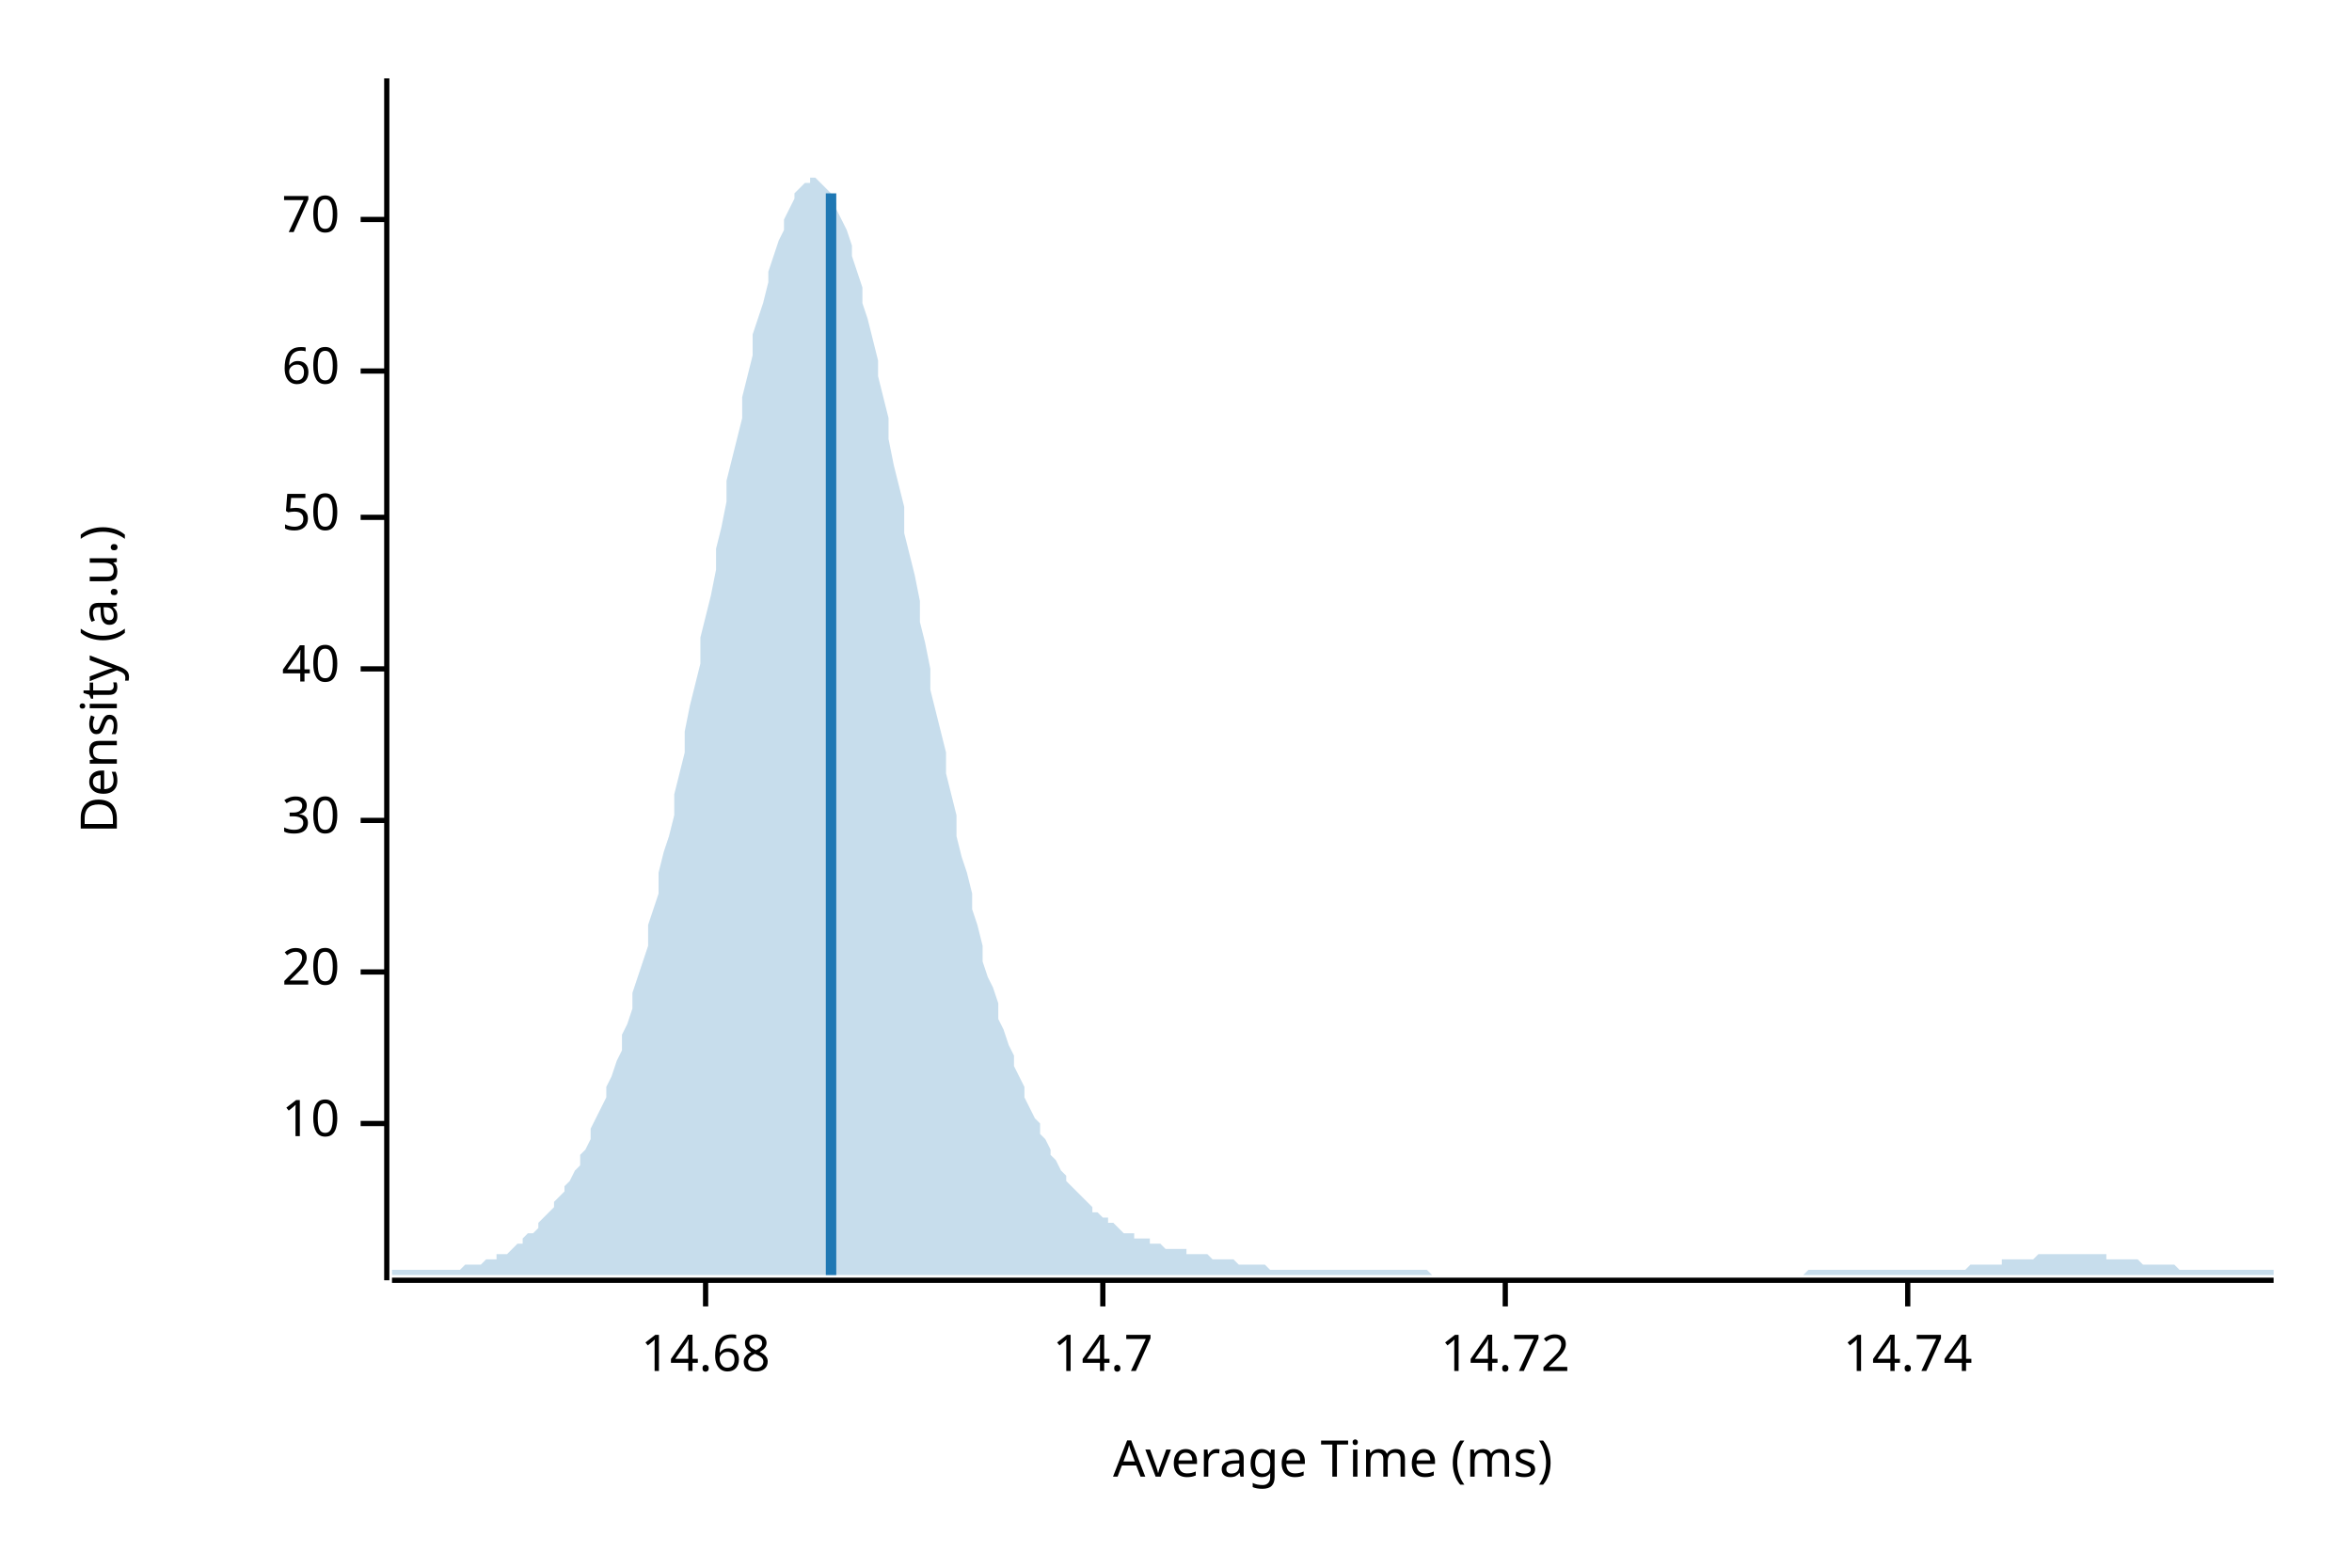
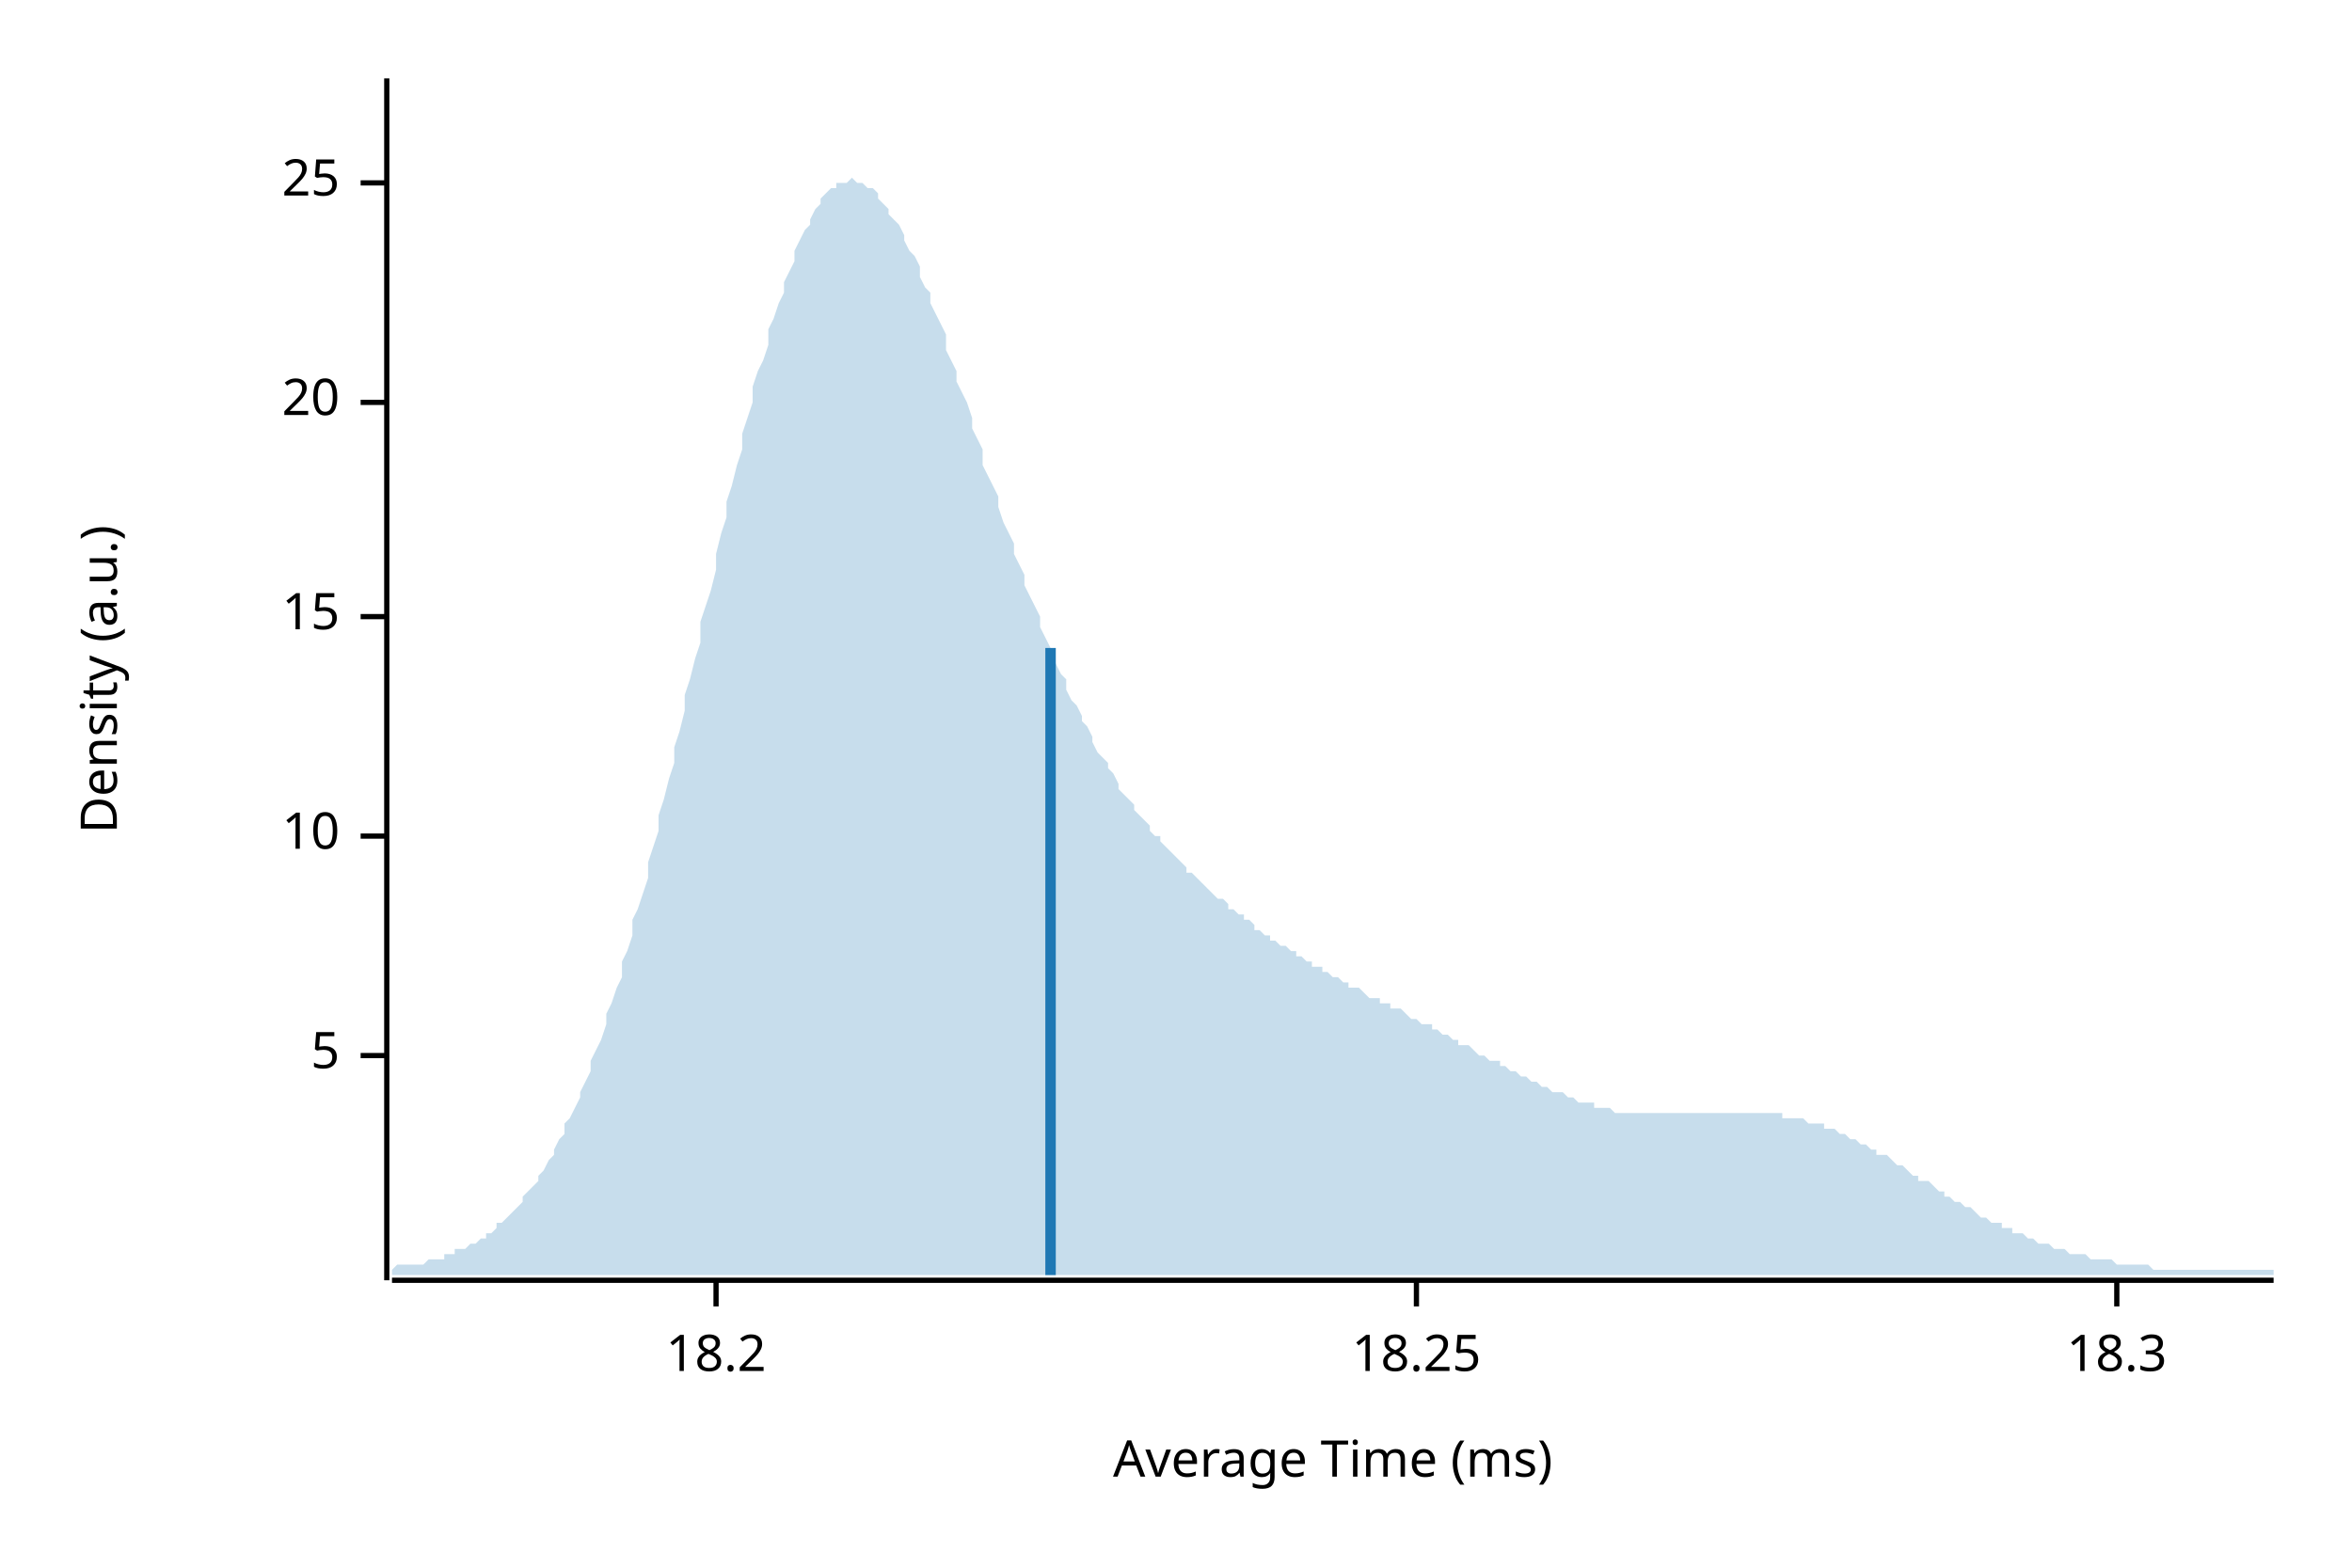
<svg xmlns="http://www.w3.org/2000/svg" width="450" height="300" viewBox="0 0 450 300">
  <text x="15" y="130" dy="0.76em" text-anchor="middle" font-family="sans-serif" font-size="9.677" opacity="1" fill="#000000" transform="rotate(270, 15, 130)">
Density (a.u.)
</text>
  <text x="255" y="285" dy="-0.5ex" text-anchor="middle" font-family="sans-serif" font-size="9.677" opacity="1" fill="#000000">
Average Time (ms)
</text>
  <polyline fill="none" opacity="1" stroke="#000000" stroke-width="1" points="74,15 74,245 " />
-   <text x="65" y="215" dy="0.5ex" text-anchor="end" font-family="sans-serif" font-size="9.677" opacity="1" fill="#000000">
+   <text x="65" y="202" dy="0.5ex" text-anchor="end" font-family="sans-serif" font-size="9.677" opacity="1" fill="#000000">
+ 5
+ </text>
+   <polyline fill="none" opacity="1" stroke="#000000" stroke-width="1" points="69,202 74,202 " />
+   <text x="65" y="160" dy="0.5ex" text-anchor="end" font-family="sans-serif" font-size="9.677" opacity="1" fill="#000000">
10
</text>
-   <polyline fill="none" opacity="1" stroke="#000000" stroke-width="1" points="69,215 74,215 " />
-   <text x="65" y="186" dy="0.5ex" text-anchor="end" font-family="sans-serif" font-size="9.677" opacity="1" fill="#000000">
+   <polyline fill="none" opacity="1" stroke="#000000" stroke-width="1" points="69,160 74,160 " />
+   <text x="65" y="118" dy="0.5ex" text-anchor="end" font-family="sans-serif" font-size="9.677" opacity="1" fill="#000000">
+ 15
+ </text>
+   <polyline fill="none" opacity="1" stroke="#000000" stroke-width="1" points="69,118 74,118 " />
+   <text x="65" y="77" dy="0.5ex" text-anchor="end" font-family="sans-serif" font-size="9.677" opacity="1" fill="#000000">
20
</text>
-   <polyline fill="none" opacity="1" stroke="#000000" stroke-width="1" points="69,186 74,186 " />
-   <text x="65" y="157" dy="0.5ex" text-anchor="end" font-family="sans-serif" font-size="9.677" opacity="1" fill="#000000">
- 30
+   <polyline fill="none" opacity="1" stroke="#000000" stroke-width="1" points="69,77 74,77 " />
+   <text x="65" y="35" dy="0.5ex" text-anchor="end" font-family="sans-serif" font-size="9.677" opacity="1" fill="#000000">
+ 25
</text>
-   <polyline fill="none" opacity="1" stroke="#000000" stroke-width="1" points="69,157 74,157 " />
-   <text x="65" y="128" dy="0.5ex" text-anchor="end" font-family="sans-serif" font-size="9.677" opacity="1" fill="#000000">
- 40
+   <polyline fill="none" opacity="1" stroke="#000000" stroke-width="1" points="69,35 74,35 " />
+   <polyline fill="none" opacity="1" stroke="#000000" stroke-width="1" points="75,245 435,245 " />
+   <text x="137" y="255" dy="0.76em" text-anchor="middle" font-family="sans-serif" font-size="9.677" opacity="1" fill="#000000">
+ 18.2
</text>
-   <polyline fill="none" opacity="1" stroke="#000000" stroke-width="1" points="69,128 74,128 " />
-   <text x="65" y="99" dy="0.5ex" text-anchor="end" font-family="sans-serif" font-size="9.677" opacity="1" fill="#000000">
- 50
+   <polyline fill="none" opacity="1" stroke="#000000" stroke-width="1" points="137,245 137,250 " />
+   <text x="271" y="255" dy="0.76em" text-anchor="middle" font-family="sans-serif" font-size="9.677" opacity="1" fill="#000000">
+ 18.25
</text>
-   <polyline fill="none" opacity="1" stroke="#000000" stroke-width="1" points="69,99 74,99 " />
-   <text x="65" y="71" dy="0.5ex" text-anchor="end" font-family="sans-serif" font-size="9.677" opacity="1" fill="#000000">
- 60
+   <polyline fill="none" opacity="1" stroke="#000000" stroke-width="1" points="271,245 271,250 " />
+   <text x="405" y="255" dy="0.76em" text-anchor="middle" font-family="sans-serif" font-size="9.677" opacity="1" fill="#000000">
+ 18.3
</text>
-   <polyline fill="none" opacity="1" stroke="#000000" stroke-width="1" points="69,71 74,71 " />
-   <text x="65" y="42" dy="0.5ex" text-anchor="end" font-family="sans-serif" font-size="9.677" opacity="1" fill="#000000">
- 70
- </text>
-   <polyline fill="none" opacity="1" stroke="#000000" stroke-width="1" points="69,42 74,42 " />
-   <polyline fill="none" opacity="1" stroke="#000000" stroke-width="1" points="75,245 435,245 " />
-   <text x="135" y="255" dy="0.76em" text-anchor="middle" font-family="sans-serif" font-size="9.677" opacity="1" fill="#000000">
- 14.68
- </text>
-   <polyline fill="none" opacity="1" stroke="#000000" stroke-width="1" points="135,245 135,250 " />
-   <text x="211" y="255" dy="0.76em" text-anchor="middle" font-family="sans-serif" font-size="9.677" opacity="1" fill="#000000">
- 14.7
- </text>
-   <polyline fill="none" opacity="1" stroke="#000000" stroke-width="1" points="211,245 211,250 " />
-   <text x="288" y="255" dy="0.76em" text-anchor="middle" font-family="sans-serif" font-size="9.677" opacity="1" fill="#000000">
- 14.72
- </text>
-   <polyline fill="none" opacity="1" stroke="#000000" stroke-width="1" points="288,245 288,250 " />
-   <text x="365" y="255" dy="0.76em" text-anchor="middle" font-family="sans-serif" font-size="9.677" opacity="1" fill="#000000">
- 14.74
- </text>
-   <polyline fill="none" opacity="1" stroke="#000000" stroke-width="1" points="365,245 365,250 " />
-   <polygon opacity="0.25" fill="#1F78B4" points="75,243 75,243 76,243 77,243 77,243 78,243 79,243 80,243 80,243 81,243 82,243 82,243 83,243 84,243 85,243 85,243 86,243 87,243 87,243 88,243 89,242 90,242 90,242 91,242 92,242 93,241 93,241 94,241 95,241 95,240 96,240 97,240 98,239 98,239 99,238 100,238 100,237 101,236 102,236 103,235 103,234 104,233 105,232 106,231 106,230 107,229 108,228 108,227 109,226 110,224 111,223 111,221 112,220 113,218 113,216 114,214 115,212 116,210 116,208 117,206 118,203 119,201 119,198 120,196 121,193 121,190 122,187 123,184 124,181 124,177 125,174 126,171 126,167 127,163 128,160 129,156 129,152 130,148 131,144 131,140 132,135 133,131 134,127 134,122 135,118 136,114 137,109 137,105 138,101 139,96 139,92 140,88 141,84 142,80 142,76 143,72 144,68 144,64 145,61 146,58 147,54 147,52 148,49 149,46 150,44 150,42 151,40 152,38 152,37 153,36 154,35 155,35 155,34 156,34 157,35 157,35 158,36 159,37 160,39 160,40 161,42 162,44 163,47 163,49 164,52 165,55 165,58 166,61 167,65 168,69 168,72 169,76 170,80 170,84 171,89 172,93 173,97 173,102 174,106 175,110 176,115 176,119 177,123 178,128 178,132 179,136 180,140 181,144 181,148 182,152 183,156 183,160 184,164 185,167 186,171 186,174 187,177 188,181 188,184 189,187 190,189 191,192 191,195 192,197 193,200 194,202 194,204 195,206 196,208 196,210 197,212 198,214 199,215 199,217 200,218 201,220 201,221 202,222 203,224 204,225 204,226 205,227 206,228 207,229 207,229 208,230 209,231 209,232 210,232 211,233 212,233 212,234 213,234 214,235 214,235 215,236 216,236 217,236 217,237 218,237 219,237 220,237 220,238 221,238 222,238 222,238 223,239 224,239 225,239 225,239 226,239 227,239 227,240 228,240 229,240 230,240 230,240 231,240 232,241 232,241 233,241 234,241 235,241 235,241 236,241 237,242 238,242 238,242 239,242 240,242 240,242 241,242 242,242 243,243 243,243 244,243 245,243 245,243 246,243 247,243 248,243 248,243 249,243 250,243 251,243 251,243 252,243 253,243 253,243 254,243 255,243 256,243 256,243 257,243 258,243 258,243 259,243 260,243 261,243 261,243 262,243 263,243 264,243 264,243 265,243 266,243 266,243 267,243 268,243 269,243 269,243 270,243 271,243 271,243 272,243 273,243 274,244 274,244 275,244 276,244 277,244 277,244 278,244 279,244 279,244 280,244 281,244 282,244 282,244 283,244 284,244 284,244 285,244 286,244 287,244 287,244 288,244 289,244 289,244 290,244 291,244 292,244 292,244 293,244 294,244 295,244 295,244 296,244 297,244 297,244 298,244 299,244 300,244 300,244 301,244 302,244 302,244 303,244 304,244 305,244 305,244 306,244 307,244 308,244 308,244 309,244 310,244 310,244 311,244 312,244 313,244 313,244 314,244 315,244 315,244 316,244 317,244 318,244 318,244 319,244 320,244 321,244 321,244 322,244 323,244 323,244 324,244 325,244 326,244 326,244 327,244 328,244 328,244 329,244 330,244 331,244 331,244 332,244 333,244 333,244 334,244 335,244 336,244 336,244 337,244 338,244 339,244 339,244 340,244 341,244 341,244 342,244 343,244 344,244 344,244 345,244 346,243 346,243 347,243 348,243 349,243 349,243 350,243 351,243 352,243 352,243 353,243 354,243 354,243 355,243 356,243 357,243 357,243 358,243 359,243 359,243 360,243 361,243 362,243 362,243 363,243 364,243 365,243 365,243 366,243 367,243 367,243 368,243 369,243 370,243 370,243 371,243 372,243 372,243 373,243 374,243 375,243 375,243 376,243 377,242 378,242 378,242 379,242 380,242 380,242 381,242 382,242 383,242 383,241 384,241 385,241 385,241 386,241 387,241 388,241 388,241 389,241 390,240 390,240 391,240 392,240 393,240 393,240 394,240 395,240 396,240 396,240 397,240 398,240 398,240 399,240 400,240 401,240 401,240 402,240 403,240 403,241 404,241 405,241 406,241 406,241 407,241 408,241 409,241 409,241 410,242 411,242 411,242 412,242 413,242 414,242 414,242 415,242 416,242 416,242 417,243 418,243 419,243 419,243 420,243 421,243 422,243 422,243 423,243 424,243 424,243 425,243 426,243 427,243 427,243 428,243 429,243 429,243 430,243 431,243 432,243 432,243 433,243 434,243 435,243 435,244 75,244 " />
-   <polyline fill="none" opacity="1" stroke="#1F78B4" stroke-width="2" points="159,244 159,37 " />
+   <polyline fill="none" opacity="1" stroke="#000000" stroke-width="1" points="405,245 405,250 " />
+   <polygon opacity="0.25" fill="#1F78B4" points="75,243 75,243 76,242 77,242 77,242 78,242 79,242 80,242 80,242 81,242 82,241 82,241 83,241 84,241 85,241 85,240 86,240 87,240 87,239 88,239 89,239 90,238 90,238 91,238 92,237 93,237 93,236 94,236 95,235 95,234 96,234 97,233 98,232 98,232 99,231 100,230 100,229 101,228 102,227 103,226 103,225 104,224 105,222 106,221 106,220 107,218 108,217 108,215 109,214 110,212 111,210 111,209 112,207 113,205 113,203 114,201 115,199 116,196 116,194 117,192 118,189 119,187 119,184 120,182 121,179 121,176 122,174 123,171 124,168 124,165 125,162 126,159 126,156 127,153 128,149 129,146 129,143 130,140 131,136 131,133 132,130 133,126 134,123 134,119 135,116 136,113 137,109 137,106 138,102 139,99 139,96 140,93 141,89 142,86 142,83 143,80 144,77 144,74 145,71 146,69 147,66 147,63 148,61 149,58 150,56 150,54 151,52 152,50 152,48 153,46 154,44 155,43 155,42 156,40 157,39 157,38 158,37 159,36 160,36 160,35 161,35 162,35 163,34 163,34 164,35 165,35 165,35 166,36 167,36 168,37 168,38 169,39 170,40 170,41 171,42 172,43 173,45 173,46 174,48 175,49 176,51 176,53 177,55 178,56 178,58 179,60 180,62 181,64 181,67 182,69 183,71 183,73 184,75 185,77 186,80 186,82 187,84 188,86 188,89 189,91 190,93 191,95 191,97 192,100 193,102 194,104 194,106 195,108 196,110 196,112 197,114 198,116 199,118 199,120 200,122 201,124 201,125 202,127 203,129 204,130 204,132 205,134 206,135 207,137 207,138 208,139 209,141 209,142 210,144 211,145 212,146 212,147 213,148 214,150 214,151 215,152 216,153 217,154 217,155 218,156 219,157 220,158 220,159 221,160 222,160 222,161 223,162 224,163 225,164 225,164 226,165 227,166 227,167 228,167 229,168 230,169 230,169 231,170 232,171 232,171 233,172 234,172 235,173 235,174 236,174 237,175 238,175 238,176 239,176 240,177 240,178 241,178 242,179 243,179 243,180 244,180 245,181 245,181 246,181 247,182 248,182 248,183 249,183 250,184 251,184 251,185 252,185 253,185 253,186 254,186 255,187 256,187 256,187 257,188 258,188 258,189 259,189 260,189 261,190 261,190 262,191 263,191 264,191 264,192 265,192 266,192 266,193 267,193 268,193 269,194 269,194 270,195 271,195 271,195 272,196 273,196 274,196 274,197 275,197 276,198 277,198 277,198 278,199 279,199 279,200 280,200 281,200 282,201 282,201 283,202 284,202 284,202 285,203 286,203 287,203 287,204 288,204 289,205 289,205 290,205 291,206 292,206 292,206 293,207 294,207 295,208 295,208 296,208 297,209 297,209 298,209 299,209 300,210 300,210 301,210 302,211 302,211 303,211 304,211 305,211 305,212 306,212 307,212 308,212 308,212 309,213 310,213 310,213 311,213 312,213 313,213 313,213 314,213 315,213 315,213 316,213 317,213 318,213 318,213 319,213 320,213 321,213 321,213 322,213 323,213 323,213 324,213 325,213 326,213 326,213 327,213 328,213 328,213 329,213 330,213 331,213 331,213 332,213 333,213 333,213 334,213 335,213 336,213 336,213 337,213 338,213 339,213 339,213 340,213 341,213 341,214 342,214 343,214 344,214 344,214 345,214 346,215 346,215 347,215 348,215 349,215 349,216 350,216 351,216 352,217 352,217 353,217 354,218 354,218 355,218 356,219 357,219 357,219 358,220 359,220 359,221 360,221 361,221 362,222 362,222 363,223 364,223 365,224 365,224 366,225 367,225 367,226 368,226 369,226 370,227 370,227 371,228 372,228 372,229 373,229 374,230 375,230 375,230 376,231 377,231 378,232 378,232 379,233 380,233 380,233 381,234 382,234 383,234 383,235 384,235 385,235 385,236 386,236 387,236 388,237 388,237 389,237 390,238 390,238 391,238 392,238 393,239 393,239 394,239 395,239 396,240 396,240 397,240 398,240 398,240 399,240 400,241 401,241 401,241 402,241 403,241 403,241 404,241 405,242 406,242 406,242 407,242 408,242 409,242 409,242 410,242 411,242 411,242 412,243 413,243 414,243 414,243 415,243 416,243 416,243 417,243 418,243 419,243 419,243 420,243 421,243 422,243 422,243 423,243 424,243 424,243 425,243 426,243 427,243 427,243 428,243 429,243 429,243 430,243 431,243 432,243 432,243 433,243 434,243 435,243 435,244 75,244 " />
+   <polyline fill="none" opacity="1" stroke="#1F78B4" stroke-width="2" points="201,244 201,124 " />
</svg>
